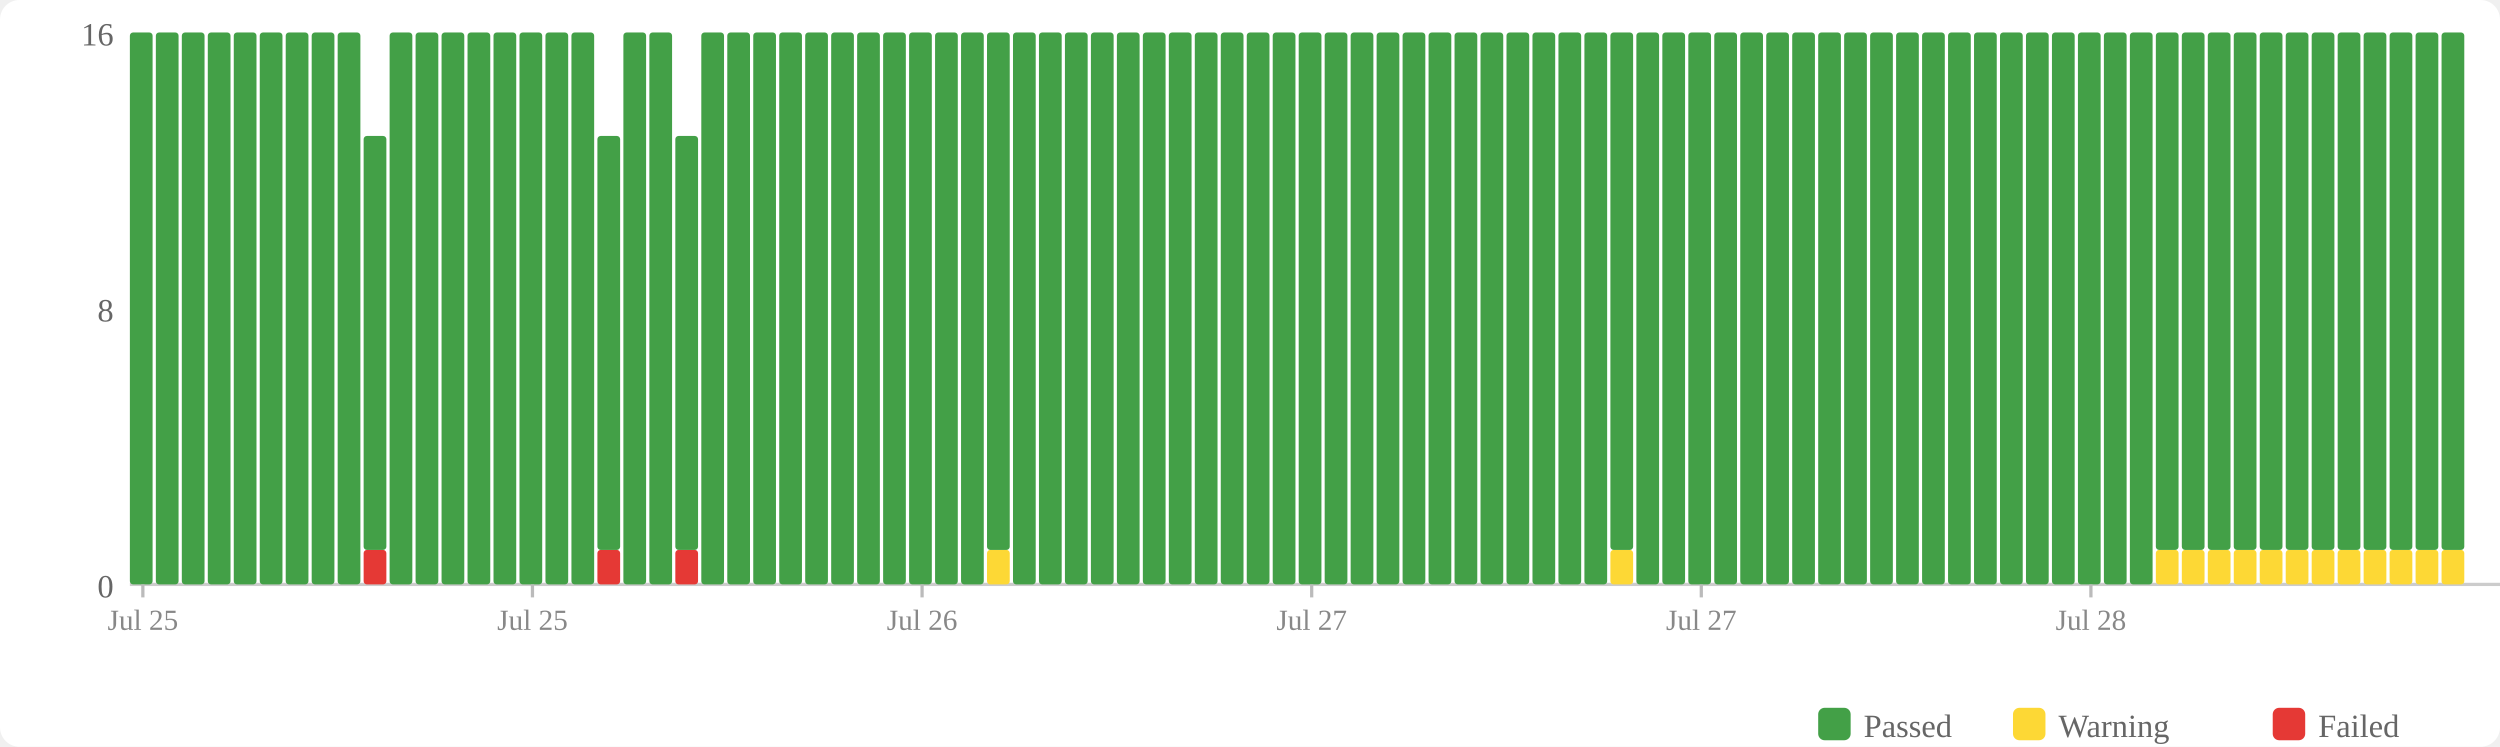
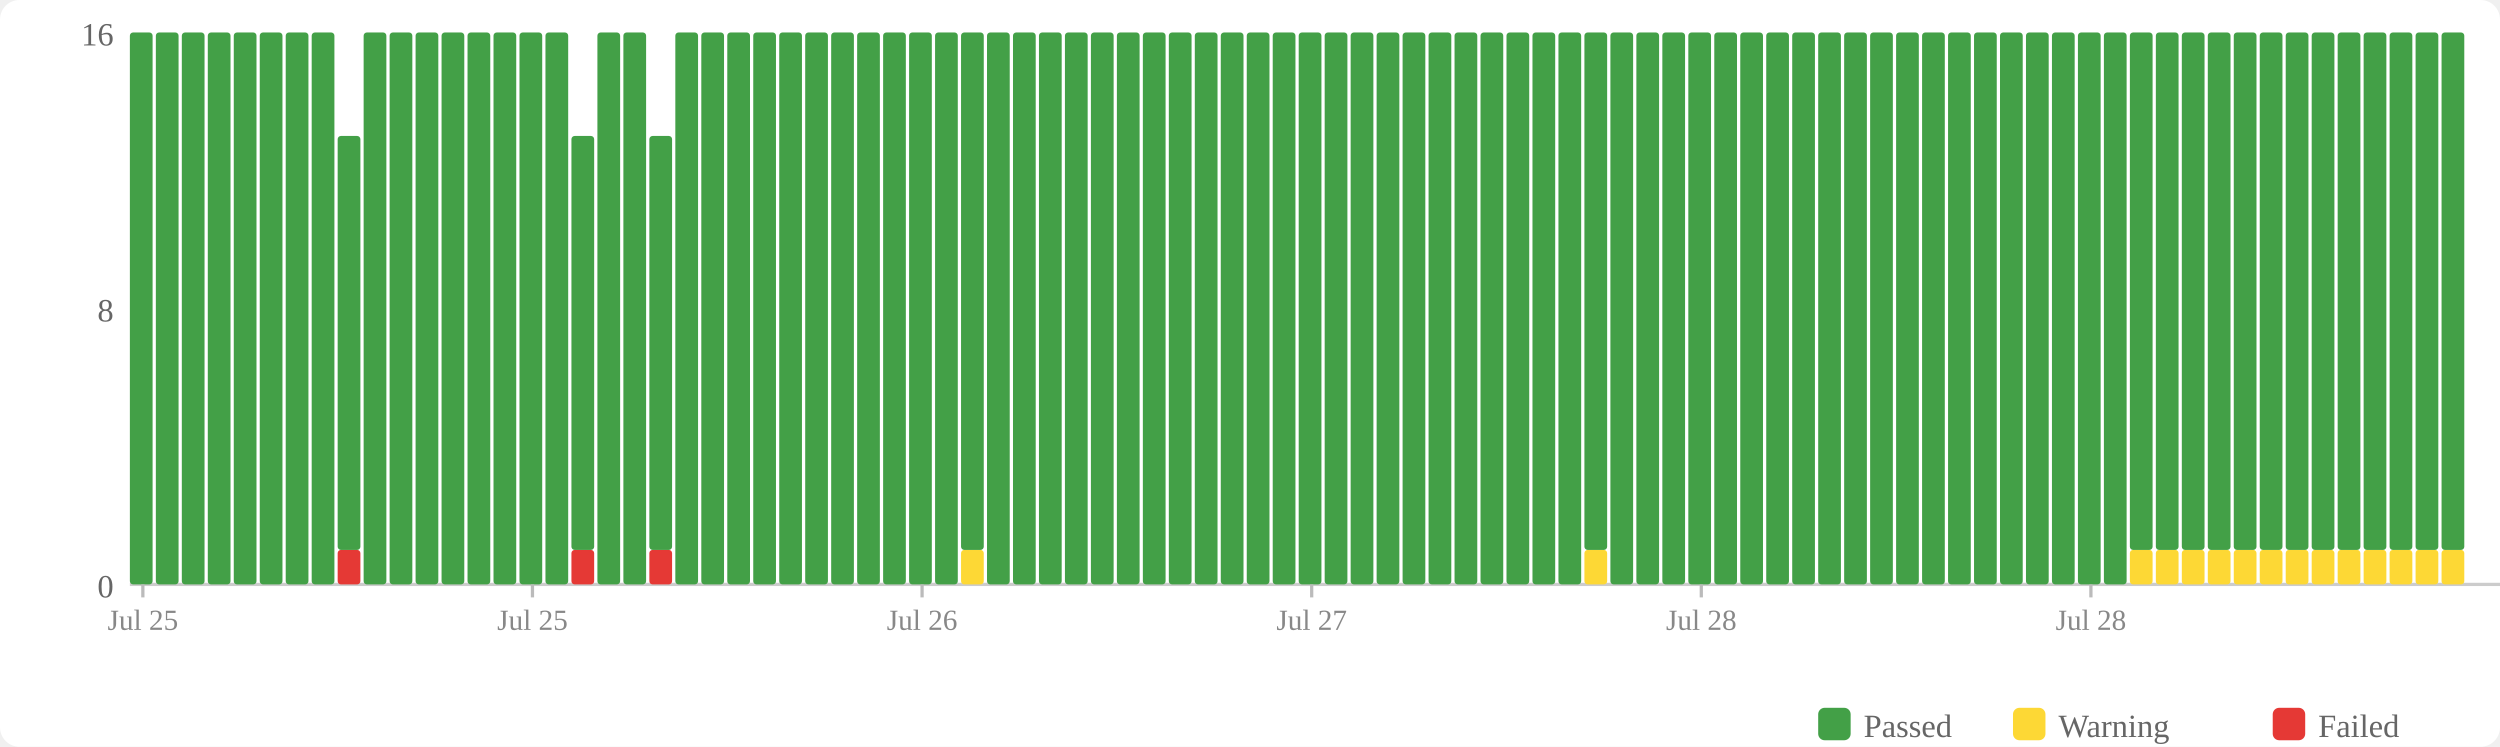
<svg xmlns="http://www.w3.org/2000/svg" width="770" height="230" viewBox="0 0 770 230">
  <rect width="770" height="230" fill="#fff" rx="6" />
  <rect x="560" y="218" width="10" height="10" fill="#43a047" rx="2" />
  <text x="574" y="227" font-size="10" fill="#666">Passed</text>
  <rect x="620" y="218" width="10" height="10" fill="#fdd835" rx="2" />
  <text x="634" y="227" font-size="10" fill="#666">Warning</text>
  <rect x="700" y="218" width="10" height="10" fill="#e53935" rx="2" />
  <text x="714" y="227" font-size="10" fill="#666">Failed</text>
  <text x="35" y="184" text-anchor="end" font-size="10" fill="#666">0</text>
  <text x="35" y="99" text-anchor="end" font-size="10" fill="#666">8</text>
  <text x="35" y="14" text-anchor="end" font-size="10" fill="#666">16</text>
  <line x1="40" y1="180" x2="770" y2="180" stroke="#ccc" stroke-width="1" />
  <rect x="40" y="10" width="7" height="170" fill="#43a047" rx="1" />
  <rect x="48" y="10" width="7" height="170" fill="#43a047" rx="1" />
  <rect x="56" y="10" width="7" height="170" fill="#43a047" rx="1" />
  <rect x="64" y="10" width="7" height="170" fill="#43a047" rx="1" />
  <rect x="72" y="10" width="7" height="170" fill="#43a047" rx="1" />
  <rect x="80" y="10" width="7" height="170" fill="#43a047" rx="1" />
  <rect x="88" y="10" width="7" height="170" fill="#43a047" rx="1" />
  <rect x="96" y="10" width="7" height="170" fill="#43a047" rx="1" />
-   <rect x="104" y="10" width="7" height="170" fill="#43a047" rx="1" />
-   <rect x="112" y="169.375" width="7" height="10.625" fill="#e53935" rx="1" />
-   <rect x="112" y="41.875" width="7" height="127.5" fill="#43a047" rx="1" />
+   <rect x="104" y="169.375" width="7" height="10.625" fill="#e53935" rx="1" />
+   <rect x="104" y="41.875" width="7" height="127.5" fill="#43a047" rx="1" />
+   <rect x="112" y="10" width="7" height="170" fill="#43a047" rx="1" />
  <rect x="120" y="10" width="7" height="170" fill="#43a047" rx="1" />
  <rect x="128" y="10" width="7" height="170" fill="#43a047" rx="1" />
  <rect x="136" y="10" width="7" height="170" fill="#43a047" rx="1" />
  <rect x="144" y="10" width="7" height="170" fill="#43a047" rx="1" />
  <rect x="152" y="10" width="7" height="170" fill="#43a047" rx="1" />
  <rect x="160" y="10" width="7" height="170" fill="#43a047" rx="1" />
  <rect x="168" y="10" width="7" height="170" fill="#43a047" rx="1" />
-   <rect x="176" y="10" width="7" height="170" fill="#43a047" rx="1" />
-   <rect x="184" y="169.375" width="7" height="10.625" fill="#e53935" rx="1" />
-   <rect x="184" y="41.875" width="7" height="127.5" fill="#43a047" rx="1" />
+   <rect x="176" y="169.375" width="7" height="10.625" fill="#e53935" rx="1" />
+   <rect x="176" y="41.875" width="7" height="127.5" fill="#43a047" rx="1" />
+   <rect x="184" y="10" width="7" height="170" fill="#43a047" rx="1" />
  <rect x="192" y="10" width="7" height="170" fill="#43a047" rx="1" />
-   <rect x="200" y="10" width="7" height="170" fill="#43a047" rx="1" />
-   <rect x="208" y="169.375" width="7" height="10.625" fill="#e53935" rx="1" />
-   <rect x="208" y="41.875" width="7" height="127.5" fill="#43a047" rx="1" />
+   <rect x="200" y="169.375" width="7" height="10.625" fill="#e53935" rx="1" />
+   <rect x="200" y="41.875" width="7" height="127.5" fill="#43a047" rx="1" />
+   <rect x="208" y="10" width="7" height="170" fill="#43a047" rx="1" />
  <rect x="216" y="10" width="7" height="170" fill="#43a047" rx="1" />
  <rect x="224" y="10" width="7" height="170" fill="#43a047" rx="1" />
  <rect x="232" y="10" width="7" height="170" fill="#43a047" rx="1" />
  <rect x="240" y="10" width="7" height="170" fill="#43a047" rx="1" />
  <rect x="248" y="10" width="7" height="170" fill="#43a047" rx="1" />
  <rect x="256" y="10" width="7" height="170" fill="#43a047" rx="1" />
  <rect x="264" y="10" width="7" height="170" fill="#43a047" rx="1" />
  <rect x="272" y="10" width="7" height="170" fill="#43a047" rx="1" />
  <rect x="280" y="10" width="7" height="170" fill="#43a047" rx="1" />
  <rect x="288" y="10" width="7" height="170" fill="#43a047" rx="1" />
-   <rect x="296" y="10" width="7" height="170" fill="#43a047" rx="1" />
-   <rect x="304" y="169.375" width="7" height="10.625" fill="#fdd835" rx="1" />
-   <rect x="304" y="10" width="7" height="159.375" fill="#43a047" rx="1" />
+   <rect x="296" y="169.375" width="7" height="10.625" fill="#fdd835" rx="1" />
+   <rect x="296" y="10" width="7" height="159.375" fill="#43a047" rx="1" />
+   <rect x="304" y="10" width="7" height="170" fill="#43a047" rx="1" />
  <rect x="312" y="10" width="7" height="170" fill="#43a047" rx="1" />
  <rect x="320" y="10" width="7" height="170" fill="#43a047" rx="1" />
  <rect x="328" y="10" width="7" height="170" fill="#43a047" rx="1" />
  <rect x="336" y="10" width="7" height="170" fill="#43a047" rx="1" />
  <rect x="344" y="10" width="7" height="170" fill="#43a047" rx="1" />
  <rect x="352" y="10" width="7" height="170" fill="#43a047" rx="1" />
  <rect x="360" y="10" width="7" height="170" fill="#43a047" rx="1" />
  <rect x="368" y="10" width="7" height="170" fill="#43a047" rx="1" />
  <rect x="376" y="10" width="7" height="170" fill="#43a047" rx="1" />
  <rect x="384" y="10" width="7" height="170" fill="#43a047" rx="1" />
  <rect x="392" y="10" width="7" height="170" fill="#43a047" rx="1" />
  <rect x="400" y="10" width="7" height="170" fill="#43a047" rx="1" />
  <rect x="408" y="10" width="7" height="170" fill="#43a047" rx="1" />
  <rect x="416" y="10" width="7" height="170" fill="#43a047" rx="1" />
  <rect x="424" y="10" width="7" height="170" fill="#43a047" rx="1" />
  <rect x="432" y="10" width="7" height="170" fill="#43a047" rx="1" />
  <rect x="440" y="10" width="7" height="170" fill="#43a047" rx="1" />
  <rect x="448" y="10" width="7" height="170" fill="#43a047" rx="1" />
  <rect x="456" y="10" width="7" height="170" fill="#43a047" rx="1" />
  <rect x="464" y="10" width="7" height="170" fill="#43a047" rx="1" />
  <rect x="472" y="10" width="7" height="170" fill="#43a047" rx="1" />
  <rect x="480" y="10" width="7" height="170" fill="#43a047" rx="1" />
-   <rect x="488" y="10" width="7" height="170" fill="#43a047" rx="1" />
-   <rect x="496" y="169.375" width="7" height="10.625" fill="#fdd835" rx="1" />
-   <rect x="496" y="10" width="7" height="159.375" fill="#43a047" rx="1" />
+   <rect x="488" y="169.375" width="7" height="10.625" fill="#fdd835" rx="1" />
+   <rect x="488" y="10" width="7" height="159.375" fill="#43a047" rx="1" />
+   <rect x="496" y="10" width="7" height="170" fill="#43a047" rx="1" />
  <rect x="504" y="10" width="7" height="170" fill="#43a047" rx="1" />
  <rect x="512" y="10" width="7" height="170" fill="#43a047" rx="1" />
  <rect x="520" y="10" width="7" height="170" fill="#43a047" rx="1" />
  <rect x="528" y="10" width="7" height="170" fill="#43a047" rx="1" />
  <rect x="536" y="10" width="7" height="170" fill="#43a047" rx="1" />
  <rect x="544" y="10" width="7" height="170" fill="#43a047" rx="1" />
  <rect x="552" y="10" width="7" height="170" fill="#43a047" rx="1" />
  <rect x="560" y="10" width="7" height="170" fill="#43a047" rx="1" />
  <rect x="568" y="10" width="7" height="170" fill="#43a047" rx="1" />
  <rect x="576" y="10" width="7" height="170" fill="#43a047" rx="1" />
  <rect x="584" y="10" width="7" height="170" fill="#43a047" rx="1" />
  <rect x="592" y="10" width="7" height="170" fill="#43a047" rx="1" />
  <rect x="600" y="10" width="7" height="170" fill="#43a047" rx="1" />
  <rect x="608" y="10" width="7" height="170" fill="#43a047" rx="1" />
  <rect x="616" y="10" width="7" height="170" fill="#43a047" rx="1" />
  <rect x="624" y="10" width="7" height="170" fill="#43a047" rx="1" />
  <rect x="632" y="10" width="7" height="170" fill="#43a047" rx="1" />
  <rect x="640" y="10" width="7" height="170" fill="#43a047" rx="1" />
  <rect x="648" y="10" width="7" height="170" fill="#43a047" rx="1" />
-   <rect x="656" y="10" width="7" height="170" fill="#43a047" rx="1" />
+   <rect x="656" y="169.375" width="7" height="10.625" fill="#fdd835" rx="1" />
+   <rect x="656" y="10" width="7" height="159.375" fill="#43a047" rx="1" />
  <rect x="664" y="169.375" width="7" height="10.625" fill="#fdd835" rx="1" />
  <rect x="664" y="10" width="7" height="159.375" fill="#43a047" rx="1" />
  <rect x="672" y="169.375" width="7" height="10.625" fill="#fdd835" rx="1" />
  <rect x="672" y="10" width="7" height="159.375" fill="#43a047" rx="1" />
  <rect x="680" y="169.375" width="7" height="10.625" fill="#fdd835" rx="1" />
  <rect x="680" y="10" width="7" height="159.375" fill="#43a047" rx="1" />
  <rect x="688" y="169.375" width="7" height="10.625" fill="#fdd835" rx="1" />
  <rect x="688" y="10" width="7" height="159.375" fill="#43a047" rx="1" />
  <rect x="696" y="169.375" width="7" height="10.625" fill="#fdd835" rx="1" />
  <rect x="696" y="10" width="7" height="159.375" fill="#43a047" rx="1" />
  <rect x="704" y="169.375" width="7" height="10.625" fill="#fdd835" rx="1" />
  <rect x="704" y="10" width="7" height="159.375" fill="#43a047" rx="1" />
  <rect x="712" y="169.375" width="7" height="10.625" fill="#fdd835" rx="1" />
  <rect x="712" y="10" width="7" height="159.375" fill="#43a047" rx="1" />
  <rect x="720" y="169.375" width="7" height="10.625" fill="#fdd835" rx="1" />
  <rect x="720" y="10" width="7" height="159.375" fill="#43a047" rx="1" />
  <rect x="728" y="169.375" width="7" height="10.625" fill="#fdd835" rx="1" />
  <rect x="728" y="10" width="7" height="159.375" fill="#43a047" rx="1" />
  <rect x="736" y="169.375" width="7" height="10.625" fill="#fdd835" rx="1" />
  <rect x="736" y="10" width="7" height="159.375" fill="#43a047" rx="1" />
  <rect x="744" y="169.375" width="7" height="10.625" fill="#fdd835" rx="1" />
  <rect x="744" y="10" width="7" height="159.375" fill="#43a047" rx="1" />
  <rect x="752" y="169.375" width="7" height="10.625" fill="#fdd835" rx="1" />
  <rect x="752" y="10" width="7" height="159.375" fill="#43a047" rx="1" />
  <line x1="44.0" y1="180" x2="44.0" y2="184" stroke="#bbb" stroke-width="1" />
  <text x="44.0" y="194" text-anchor="middle" font-size="9" fill="#888">Jul 25</text>
  <line x1="164.0" y1="180" x2="164.0" y2="184" stroke="#bbb" stroke-width="1" />
  <text x="164.0" y="194" text-anchor="middle" font-size="9" fill="#888">Jul 25</text>
  <line x1="284.0" y1="180" x2="284.0" y2="184" stroke="#bbb" stroke-width="1" />
  <text x="284.0" y="194" text-anchor="middle" font-size="9" fill="#888">Jul 26</text>
  <line x1="404.0" y1="180" x2="404.0" y2="184" stroke="#bbb" stroke-width="1" />
  <text x="404.0" y="194" text-anchor="middle" font-size="9" fill="#888">Jul 27</text>
  <line x1="524.0" y1="180" x2="524.0" y2="184" stroke="#bbb" stroke-width="1" />
-   <text x="524.0" y="194" text-anchor="middle" font-size="9" fill="#888">Jul 27</text>
+   <text x="524.0" y="194" text-anchor="middle" font-size="9" fill="#888">Jul 28</text>
  <line x1="644.0" y1="180" x2="644.0" y2="184" stroke="#bbb" stroke-width="1" />
  <text x="644.0" y="194" text-anchor="middle" font-size="9" fill="#888">Jul 28</text>
</svg>
